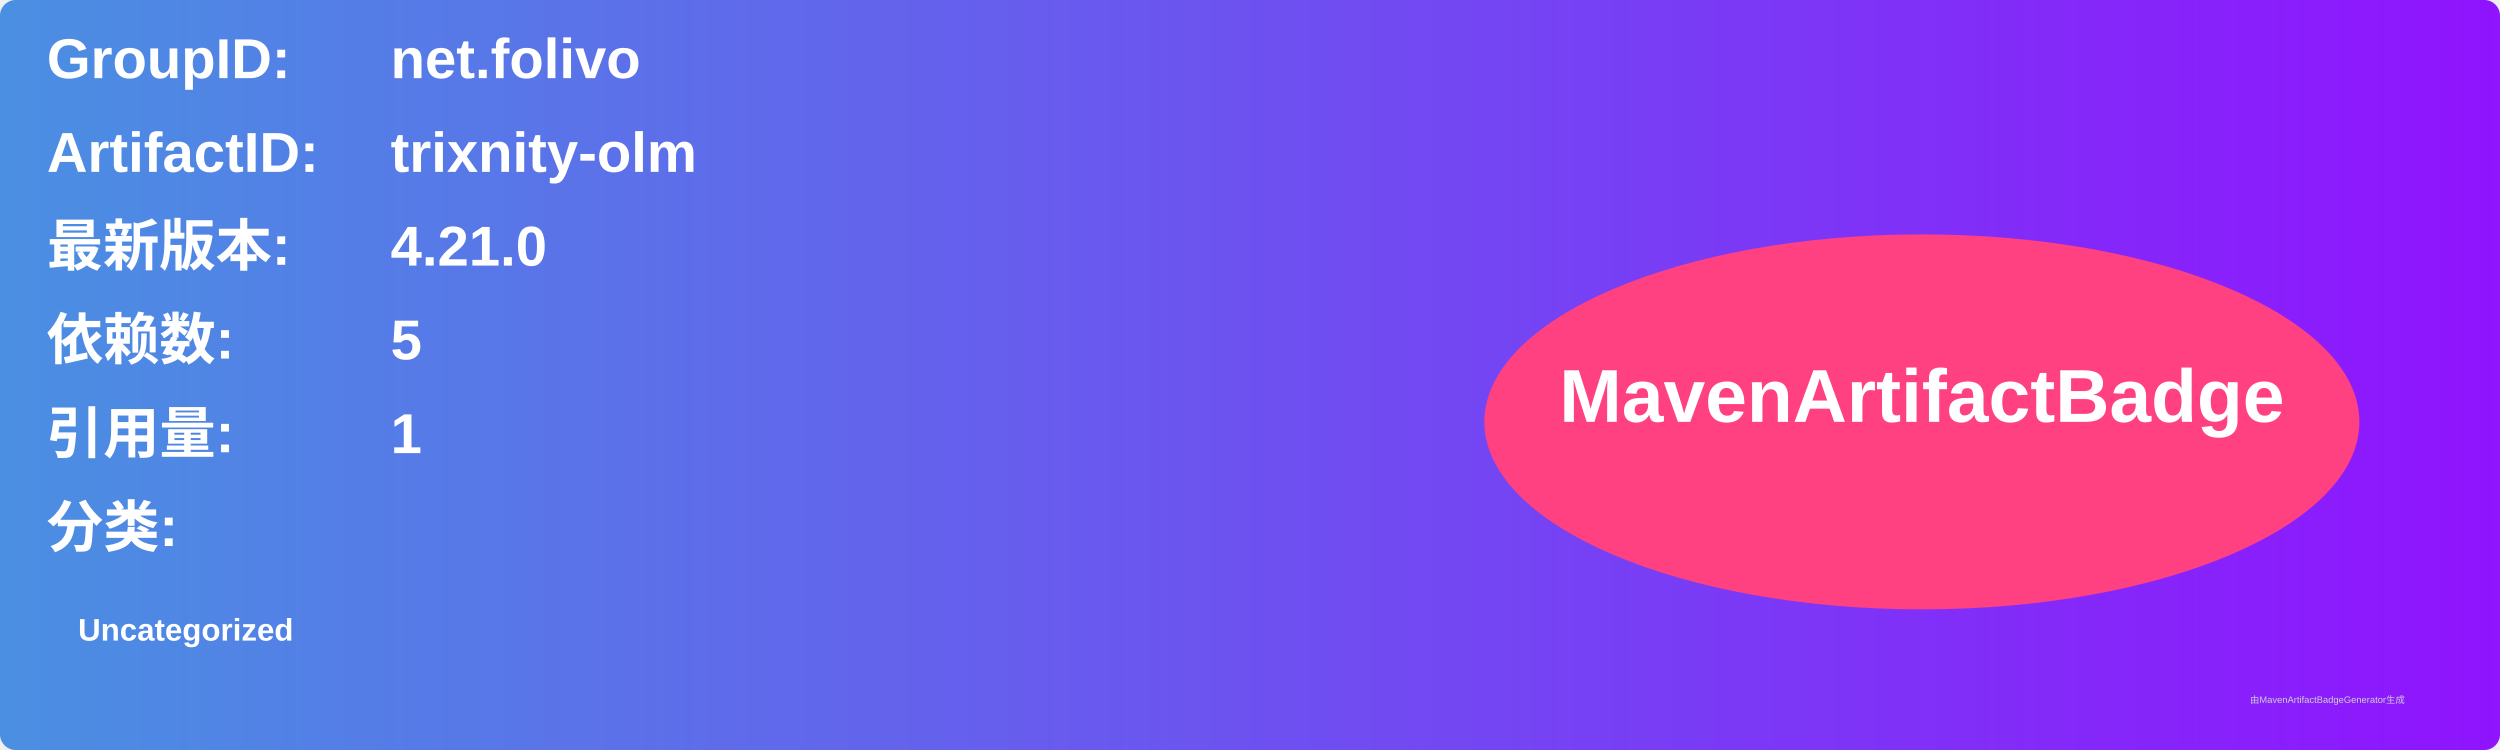
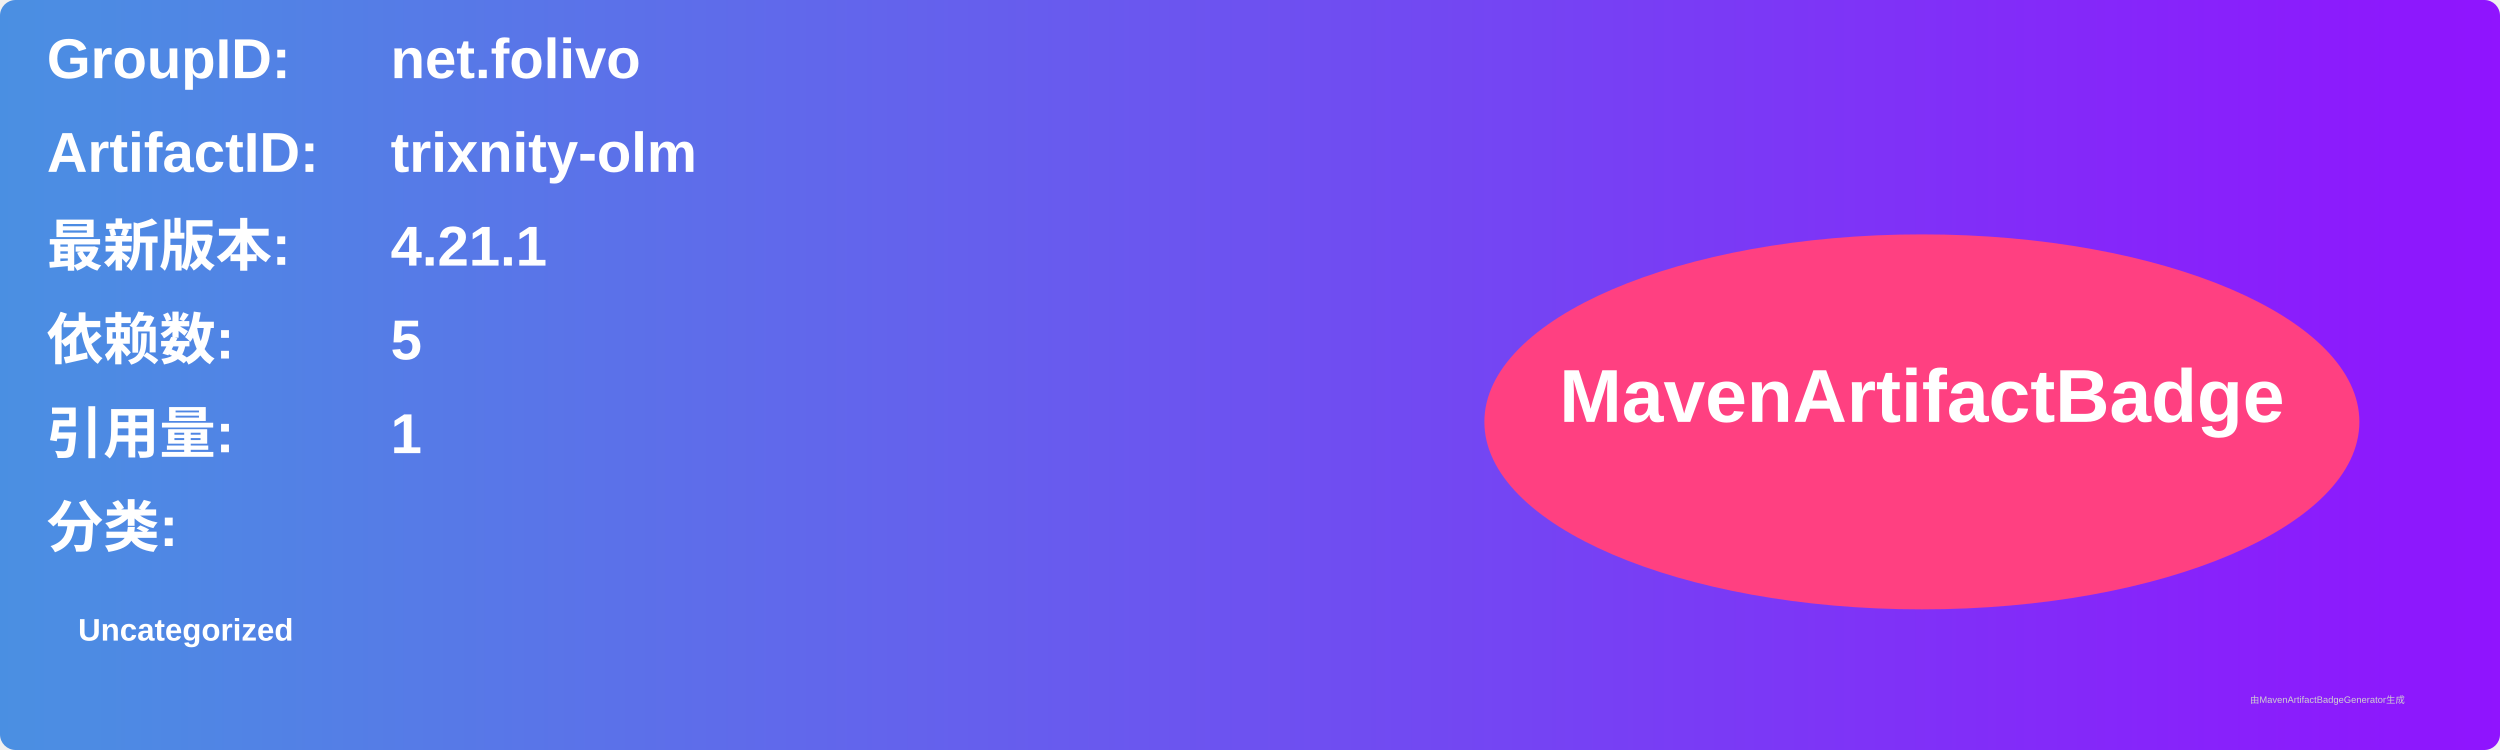
<svg xmlns="http://www.w3.org/2000/svg" width="800" height="240" viewBox="0 0 800 240">
  <linearGradient id="grad" x1="0%" y1="0%" x2="100%" y2="0%">
    <stop offset="0%" stop-color="#4a90e2" />
    <stop offset="100%" stop-color="#9013fe" />
  </linearGradient>
  <rect width="100%" height="100%" rx="5" ry="5" fill="url(#grad)" />
  <g transform="translate(15, 15)">
    <text x="0" y="10" font-family="Arial" font-size="18" fill="white" font-weight="bold" width="260">GroupID:</text>
    <text x="110" y="10" font-family="Arial" font-size="18" fill="white" font-weight="bold" width="460">net.folivo</text>
    <text x="0" y="40" font-family="Arial" font-size="18" fill="white" font-weight="bold" width="260">ArtifactID:</text>
    <text x="110" y="40" font-family="Arial" font-size="18" fill="white" font-weight="bold" width="460">trixnity-olm</text>
    <text x="0" y="70" font-family="Arial" font-size="18" fill="white" font-weight="bold">最新版本:</text>
    <text x="110" y="70" font-family="Arial" font-size="18" fill="white" font-weight="bold">
-       <tspan font-weight="bold">4.21.0</tspan>
+       <tspan font-weight="bold">4.21.1</tspan>
    </text>
    <text x="0" y="100" font-family="Arial" font-size="18" fill="white" font-weight="bold">依赖数: </text>
    <text x="110" y="100" font-family="Arial" font-size="18" fill="white">
      <tspan font-weight="bold">5</tspan>
    </text>
    <text x="0" y="130" font-family="Arial" font-size="18" fill="white" font-weight="bold">引用量: </text>
    <text x="110" y="130" font-family="Arial" font-size="18" fill="white">
      <tspan font-weight="bold">1</tspan>
    </text>
    <text x="0" y="160" font-family="Arial" font-size="18" fill="white" font-weight="bold">分类:</text>
    <text x="10" y="190" font-family="Arial" font-size="10" fill="white">
      <tspan font-weight="bold">Uncategorized</tspan>
    </text>
    <ellipse cx="600" cy="120" rx="140" ry="60" fill="#ff4081" />
    <text x="600" y="120" text-anchor="middle" font-family="Arial" font-size="24" fill="white" font-weight="bold">MavenArtifactBadge</text>
  </g>
  <text x="720" y="225" font-family="Arial" font-size="3" fill="#d0d0d0">由MavenArtifactBadgeGenerator生成</text>
</svg>
